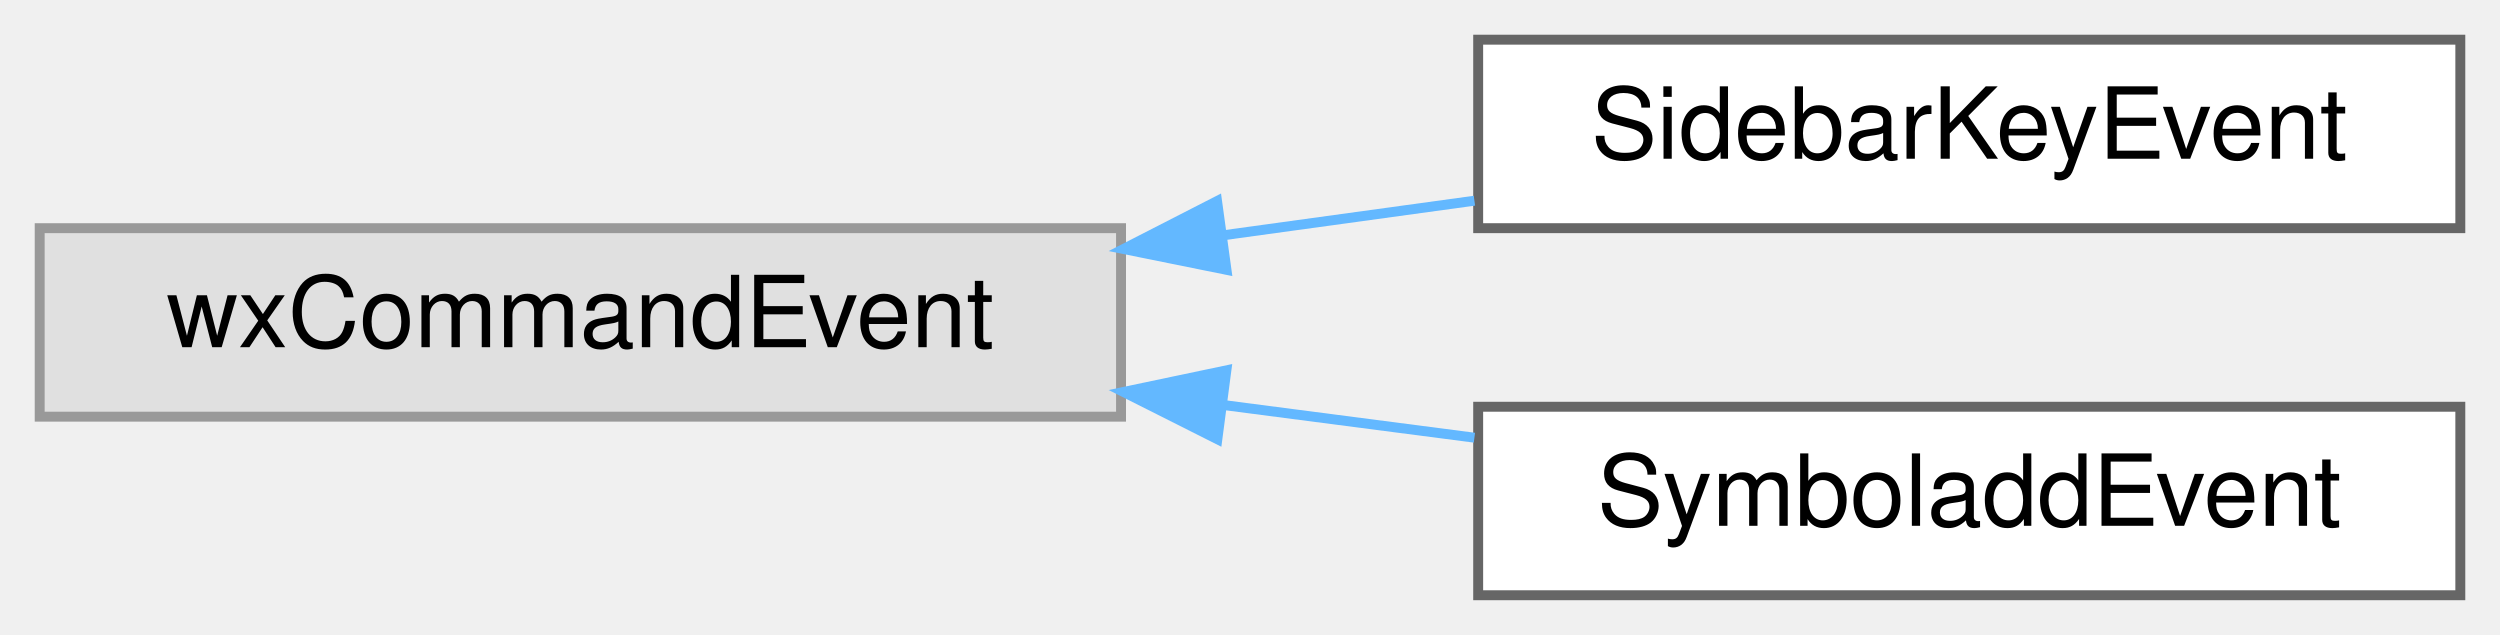
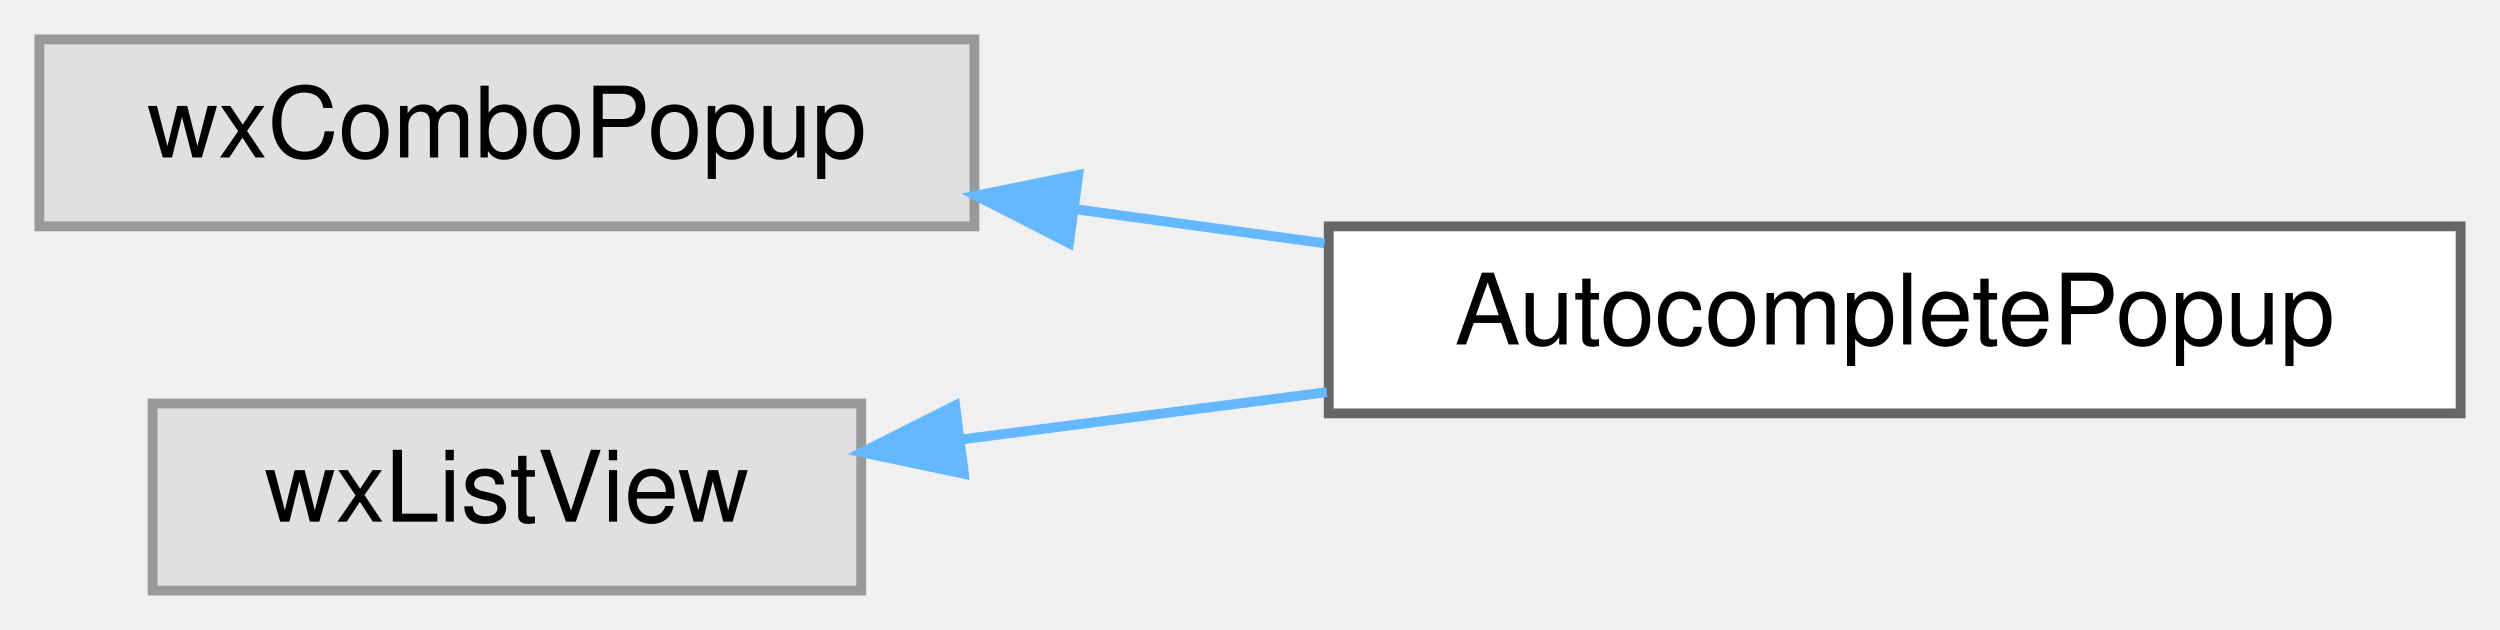
- <svg xmlns="http://www.w3.org/2000/svg" xmlns:xlink="http://www.w3.org/1999/xlink" width="252pt" height="64pt" viewBox="0.00 0.00 252.00 64.00">
+ <svg xmlns="http://www.w3.org/2000/svg" xmlns:xlink="http://www.w3.org/1999/xlink" width="254pt" height="64pt" viewBox="0.00 0.00 254.00 64.00">
  <g id="graph0" class="graph" transform="scale(1 1) rotate(0) translate(4 60)">
    <g id="node1" class="node">
      <g id="a_node1">
        <a xlink:title=" ">
-           <polygon fill="#e0e0e0" stroke="#999999" points="109,-37 0,-37 0,-18 109,-18 109,-37" />
-           <text text-anchor="middle" x="54.5" y="-25" font-family="Helvetica,sans-Serif" font-size="10.00">wxCommandEvent</text>
+           <polygon fill="#e0e0e0" stroke="#999999" points="95,-56 0,-56 0,-37 95,-37 95,-56" />
+           <text text-anchor="middle" x="47.5" y="-44" font-family="Helvetica,sans-Serif" font-size="10.00">wxComboPopup</text>
        </a>
      </g>
    </g>
    <g id="node2" class="node">
      <g id="a_node2">
-         <a xlink:href="classSidebarKeyEvent.html" target="_top" xlink:title="An event that simulates a keypress and can be issued by UnicodeSidebar.">
-           <polygon fill="white" stroke="#666666" points="244,-56 145,-56 145,-37 244,-37 244,-56" />
-           <text text-anchor="middle" x="194.5" y="-44" font-family="Helvetica,sans-Serif" font-size="10.00">SidebarKeyEvent</text>
+         <a xlink:href="classAutocompletePopup.html" target="_top" xlink:title=" ">
+           <polygon fill="white" stroke="#666666" points="246,-37 131,-37 131,-18 246,-18 246,-37" />
+           <text text-anchor="middle" x="188.5" y="-25" font-family="Helvetica,sans-Serif" font-size="10.00">AutocompletePopup</text>
        </a>
      </g>
    </g>
    <g id="edge1" class="edge">
-       <path fill="none" stroke="#63b8ff" d="M119.2,-36.27C127.74,-37.45 136.39,-38.64 144.62,-39.77" />
-       <polygon fill="#63b8ff" stroke="#63b8ff" points="119.63,-32.8 109.25,-34.9 118.68,-39.73 119.63,-32.8" />
+       <path fill="none" stroke="#63b8ff" d="M105.22,-38.75C113.58,-37.6 122.2,-36.43 130.57,-35.28" />
+       <polygon fill="#63b8ff" stroke="#63b8ff" points="104.61,-35.3 95.17,-40.12 105.55,-42.23 104.61,-35.3" />
    </g>
    <g id="node3" class="node">
      <g id="a_node3">
-         <a xlink:href="classSymboladdEvent.html" target="_top" xlink:title="An event that can be issued by UnicodeSidebar and tells the symbols sidebar to add a symbol.">
-           <polygon fill="white" stroke="#666666" points="244,-19 145,-19 145,0 244,0 244,-19" />
-           <text text-anchor="middle" x="194.5" y="-7" font-family="Helvetica,sans-Serif" font-size="10.00">SymboladdEvent</text>
+         <a xlink:title=" ">
+           <polygon fill="#e0e0e0" stroke="#999999" points="83.5,-19 11.5,-19 11.5,0 83.5,0 83.5,-19" />
+           <text text-anchor="middle" x="47.5" y="-7" font-family="Helvetica,sans-Serif" font-size="10.00">wxListView</text>
        </a>
      </g>
    </g>
    <g id="edge2" class="edge">
-       <path fill="none" stroke="#63b8ff" d="M119.2,-19.19C127.74,-18.08 136.39,-16.95 144.62,-15.88" />
-       <polygon fill="#63b8ff" stroke="#63b8ff" points="118.71,-15.73 109.25,-20.49 119.62,-22.67 118.71,-15.73" />
+       <path fill="none" stroke="#63b8ff" d="M93.67,-15.35C105.51,-16.88 118.44,-18.56 130.8,-20.16" />
+       <polygon fill="#63b8ff" stroke="#63b8ff" points="93.94,-11.86 83.58,-14.04 93.04,-18.8 93.94,-11.86" />
    </g>
  </g>
</svg>
